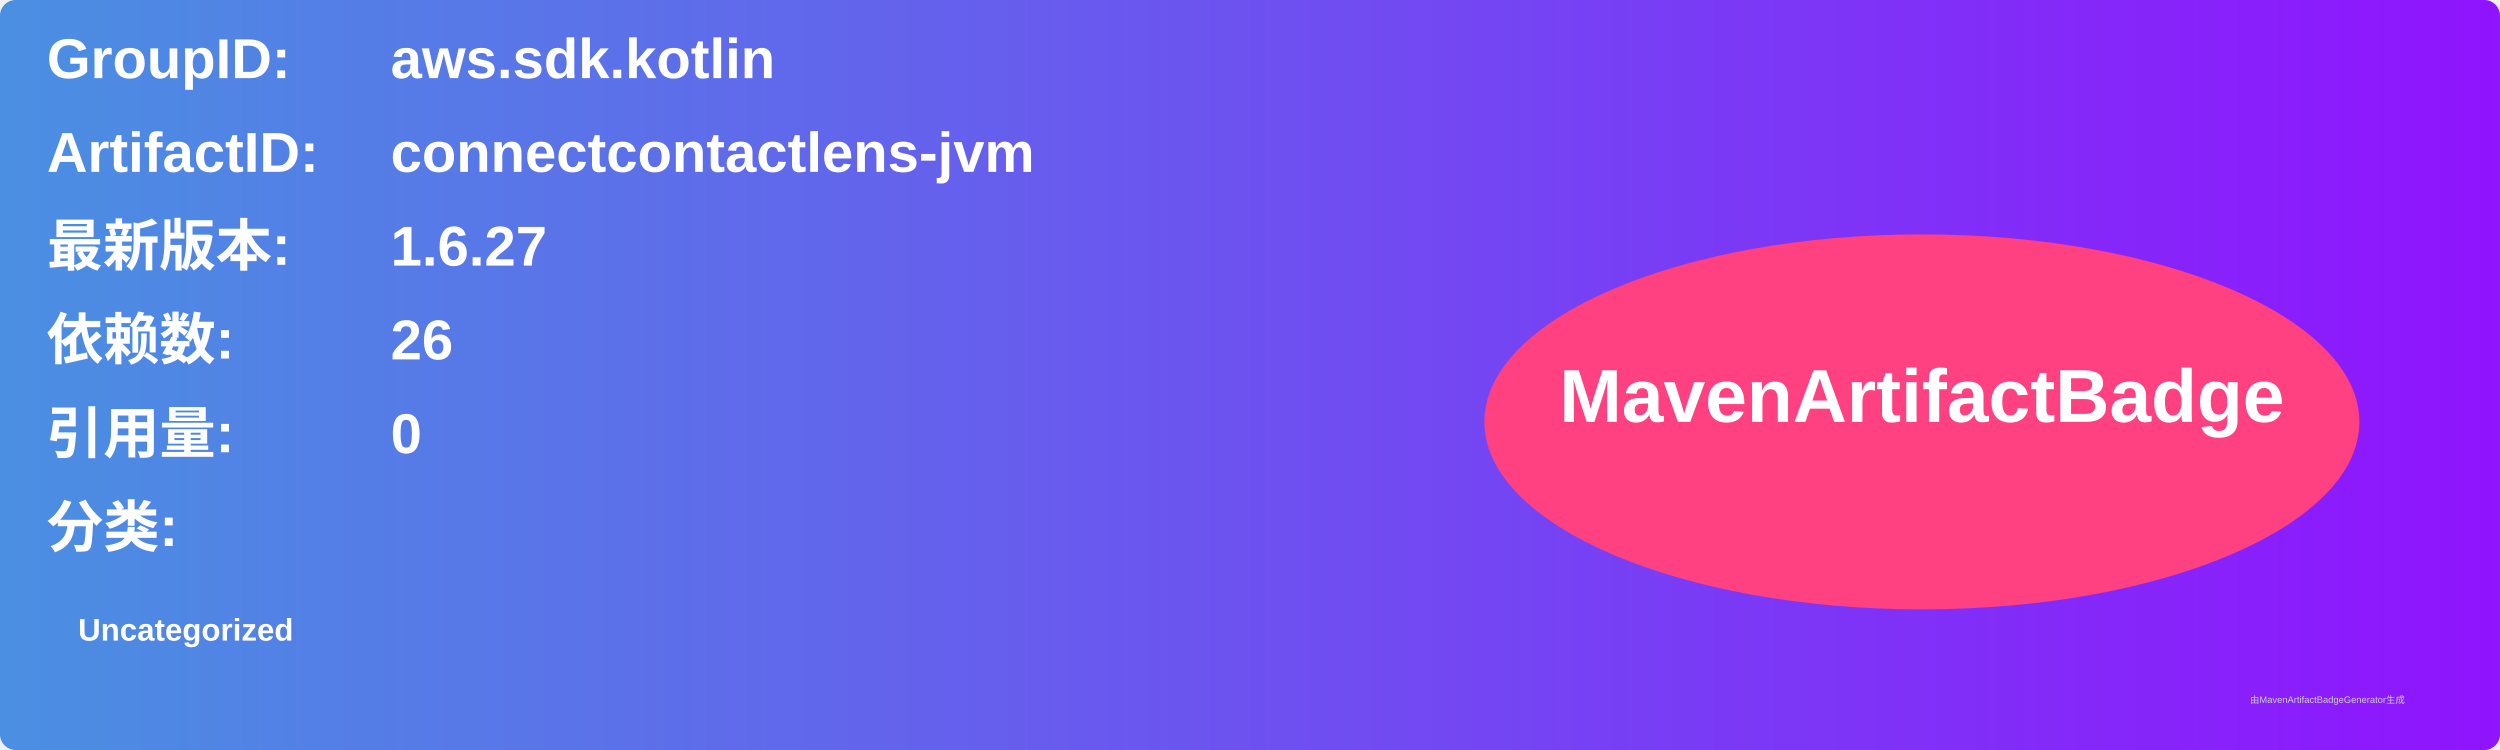
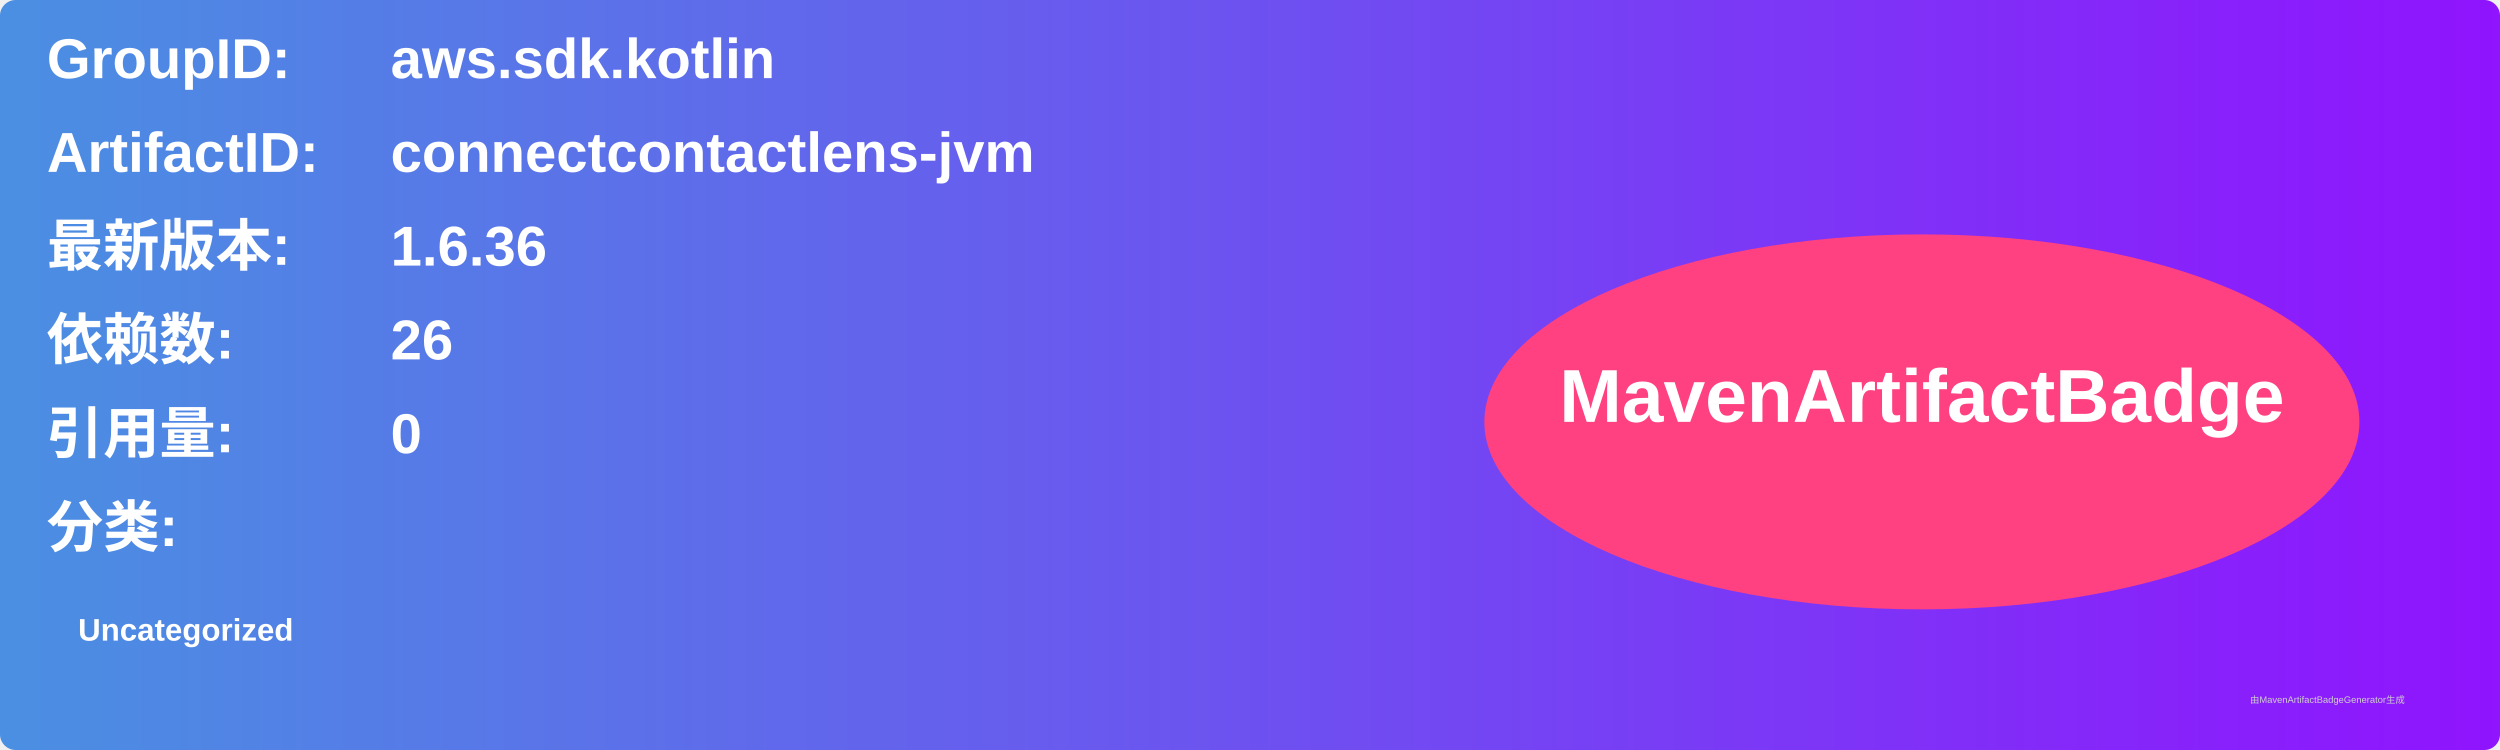
<svg xmlns="http://www.w3.org/2000/svg" width="800" height="240" viewBox="0 0 800 240">
  <linearGradient id="grad" x1="0%" y1="0%" x2="100%" y2="0%">
    <stop offset="0%" stop-color="#4a90e2" />
    <stop offset="100%" stop-color="#9013fe" />
  </linearGradient>
  <rect width="100%" height="100%" rx="5" ry="5" fill="url(#grad)" />
  <g transform="translate(15, 15)">
    <text x="0" y="10" font-family="Arial" font-size="18" fill="white" font-weight="bold" width="260">GroupID:</text>
    <text x="110" y="10" font-family="Arial" font-size="18" fill="white" font-weight="bold" width="460">aws.sdk.kotlin</text>
    <text x="0" y="40" font-family="Arial" font-size="18" fill="white" font-weight="bold" width="260">ArtifactID:</text>
    <text x="110" y="40" font-family="Arial" font-size="18" fill="white" font-weight="bold" width="460">connectcontactlens-jvm</text>
    <text x="0" y="70" font-family="Arial" font-size="18" fill="white" font-weight="bold">最新版本:</text>
    <text x="110" y="70" font-family="Arial" font-size="18" fill="white" font-weight="bold">
-       <tspan font-weight="bold">1.6.27</tspan>
+       <tspan font-weight="bold">1.6.36</tspan>
    </text>
    <text x="0" y="100" font-family="Arial" font-size="18" fill="white" font-weight="bold">依赖数: </text>
    <text x="110" y="100" font-family="Arial" font-size="18" fill="white">
      <tspan font-weight="bold">26</tspan>
    </text>
    <text x="0" y="130" font-family="Arial" font-size="18" fill="white" font-weight="bold">引用量: </text>
    <text x="110" y="130" font-family="Arial" font-size="18" fill="white">
      <tspan font-weight="bold">0</tspan>
    </text>
    <text x="0" y="160" font-family="Arial" font-size="18" fill="white" font-weight="bold">分类:</text>
    <text x="10" y="190" font-family="Arial" font-size="10" fill="white">
      <tspan font-weight="bold">Uncategorized</tspan>
    </text>
    <ellipse cx="600" cy="120" rx="140" ry="60" fill="#ff4081" />
    <text x="600" y="120" text-anchor="middle" font-family="Arial" font-size="24" fill="white" font-weight="bold">MavenArtifactBadge</text>
  </g>
  <text x="720" y="225" font-family="Arial" font-size="3" fill="#d0d0d0">由MavenArtifactBadgeGenerator生成</text>
</svg>
